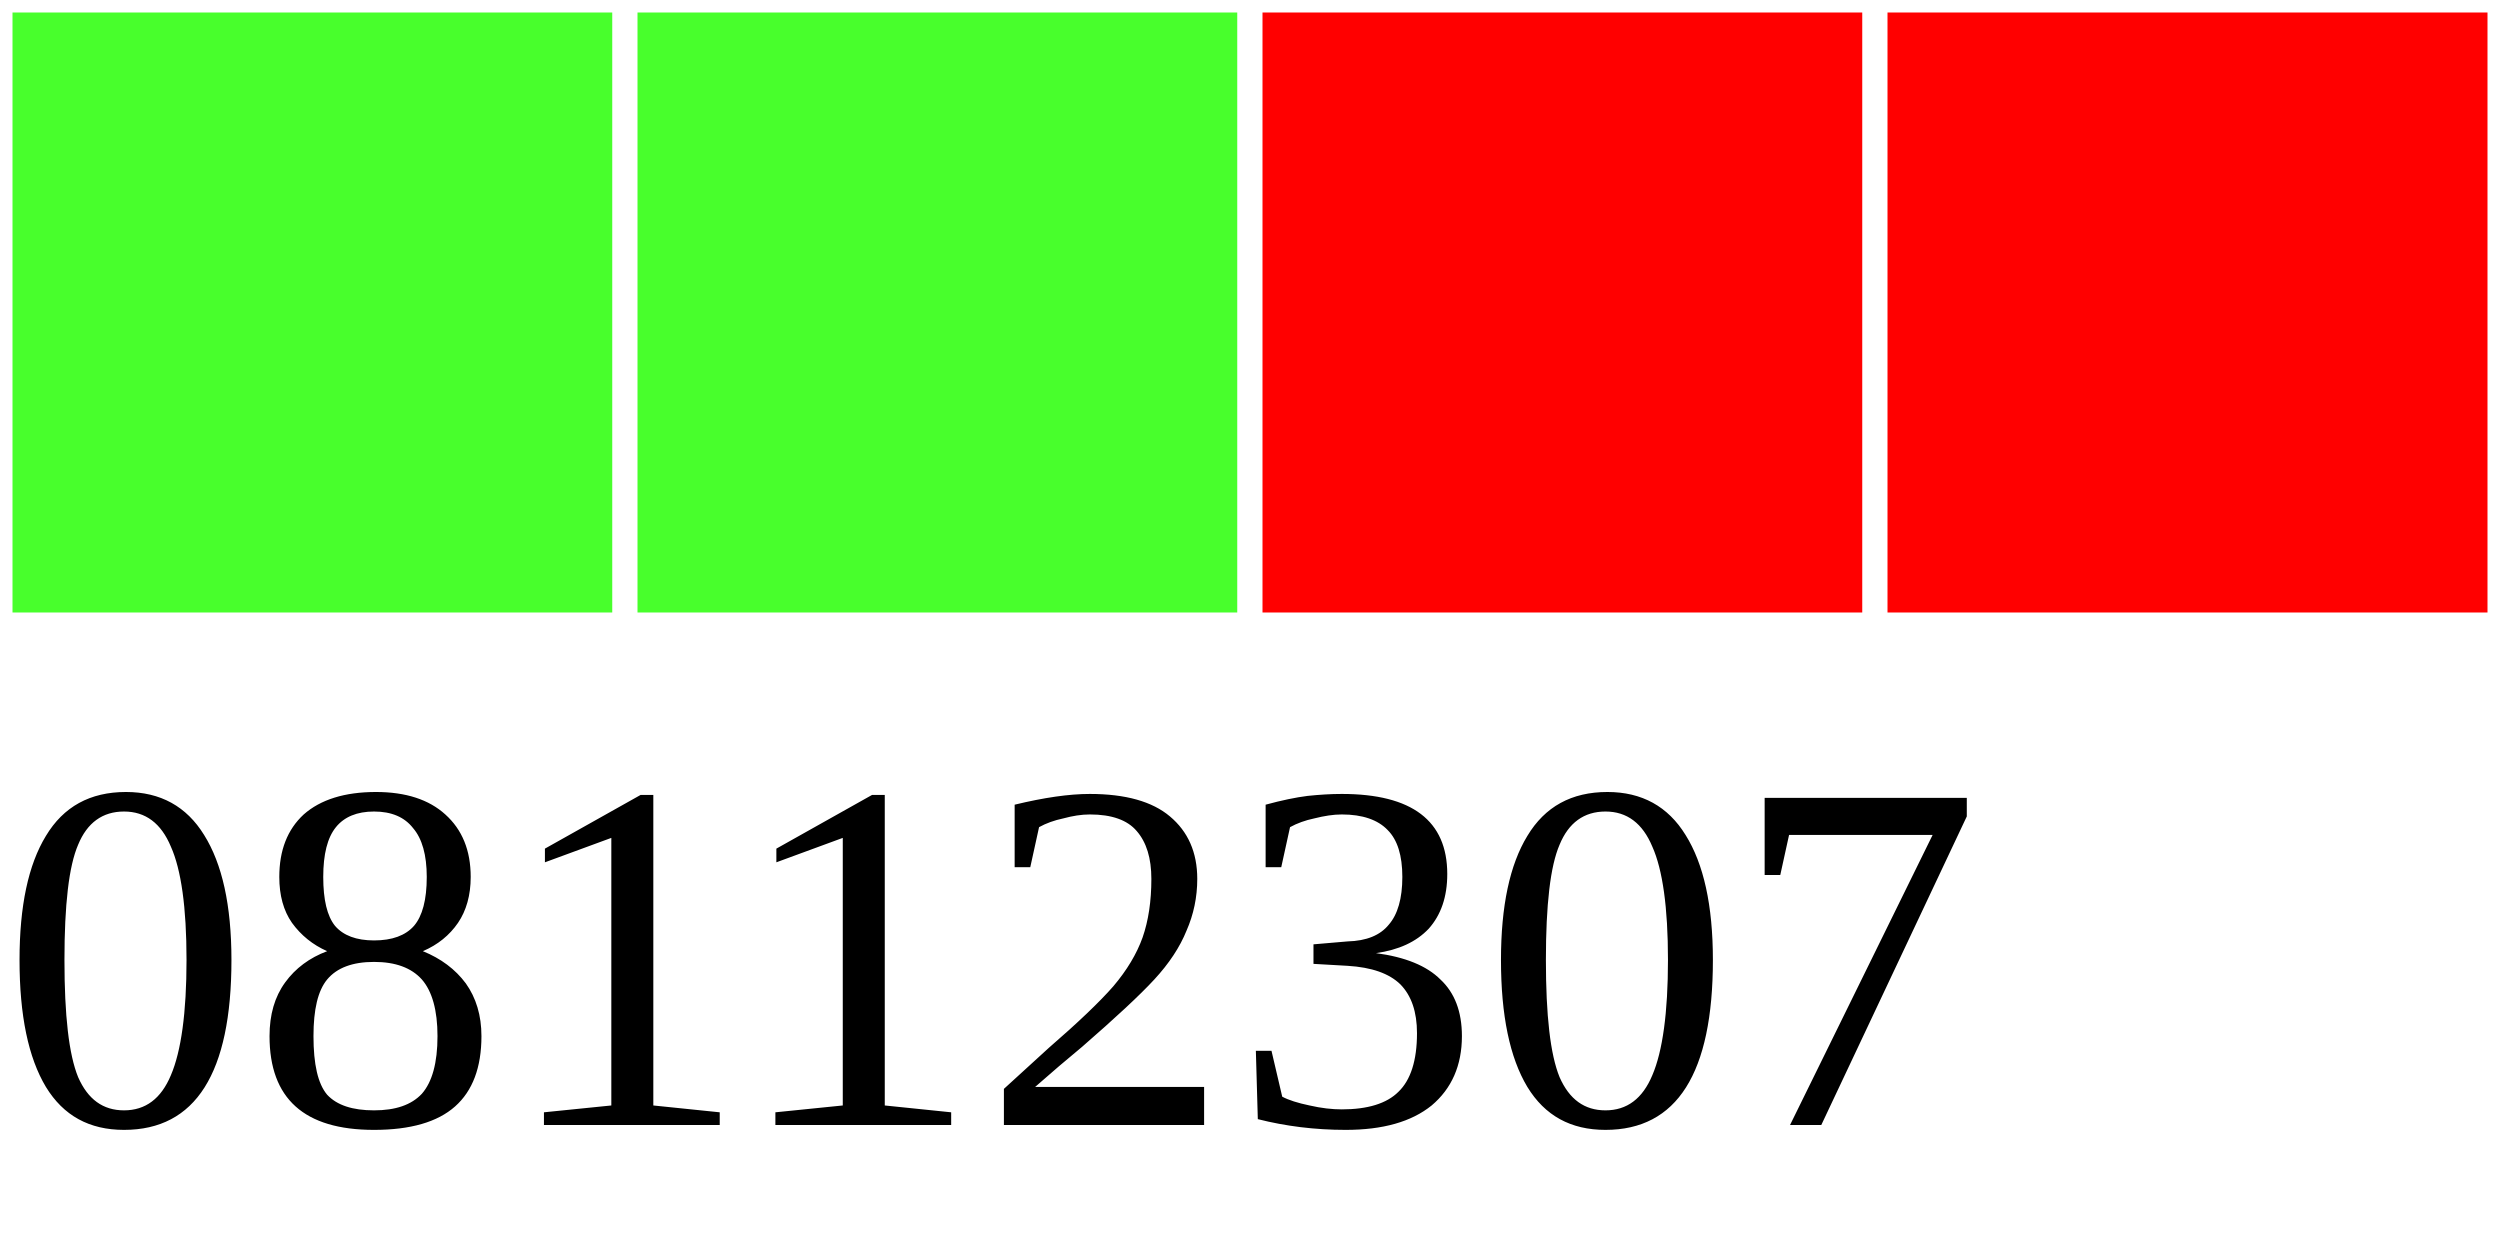
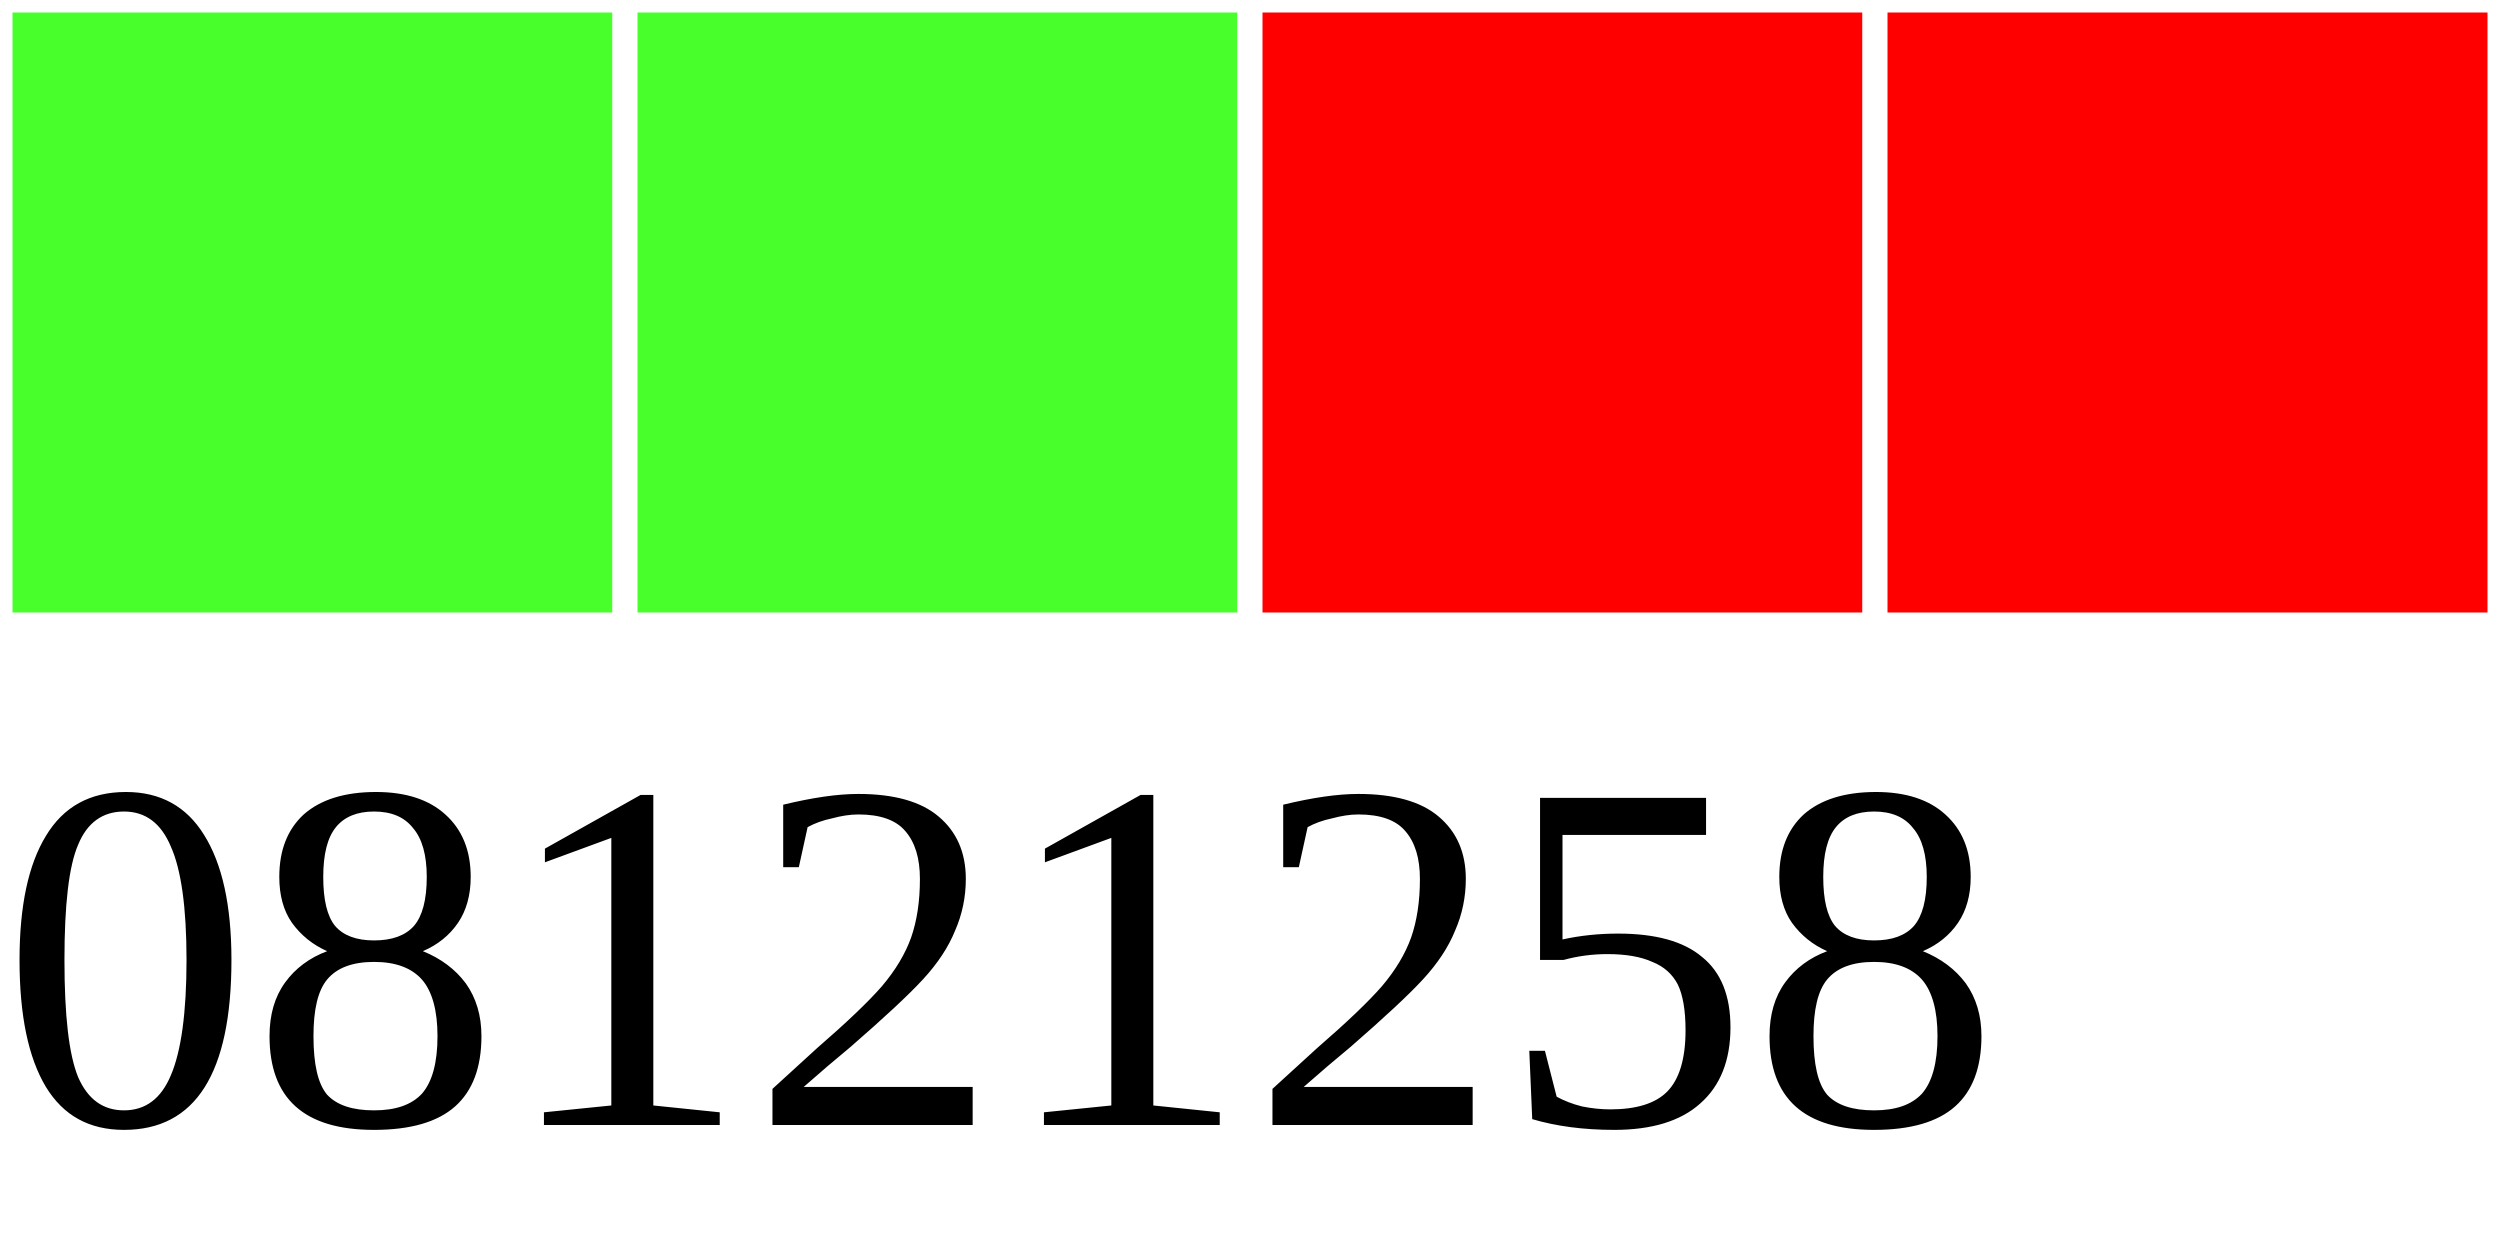
<svg xmlns="http://www.w3.org/2000/svg" width="40" height="20">
  <g>
    <rect width="10" height="10" style="fill:#48FF2C;stroke-width:0.4;stroke:rgb(255,255,255)" x="0" />
    <rect width="10" height="10" style="fill:#48FF2C;stroke-width:0.4;stroke:rgb(255,255,255)" x="10" />
    <rect width="10" height="10" style="fill:#FF0000;stroke-width:0.4;stroke:rgb(255,255,255)" x="20" />
    <rect width="10" height="10" style="fill:#FF0000;stroke-width:0.4;stroke:rgb(255,255,255)" x="30" />
-     <text x="0" y="18" fill="black" font-size="8">08112307</text>
+     <text x="0" y="18" fill="black" font-size="8">08121258</text>
  </g>
</svg>
